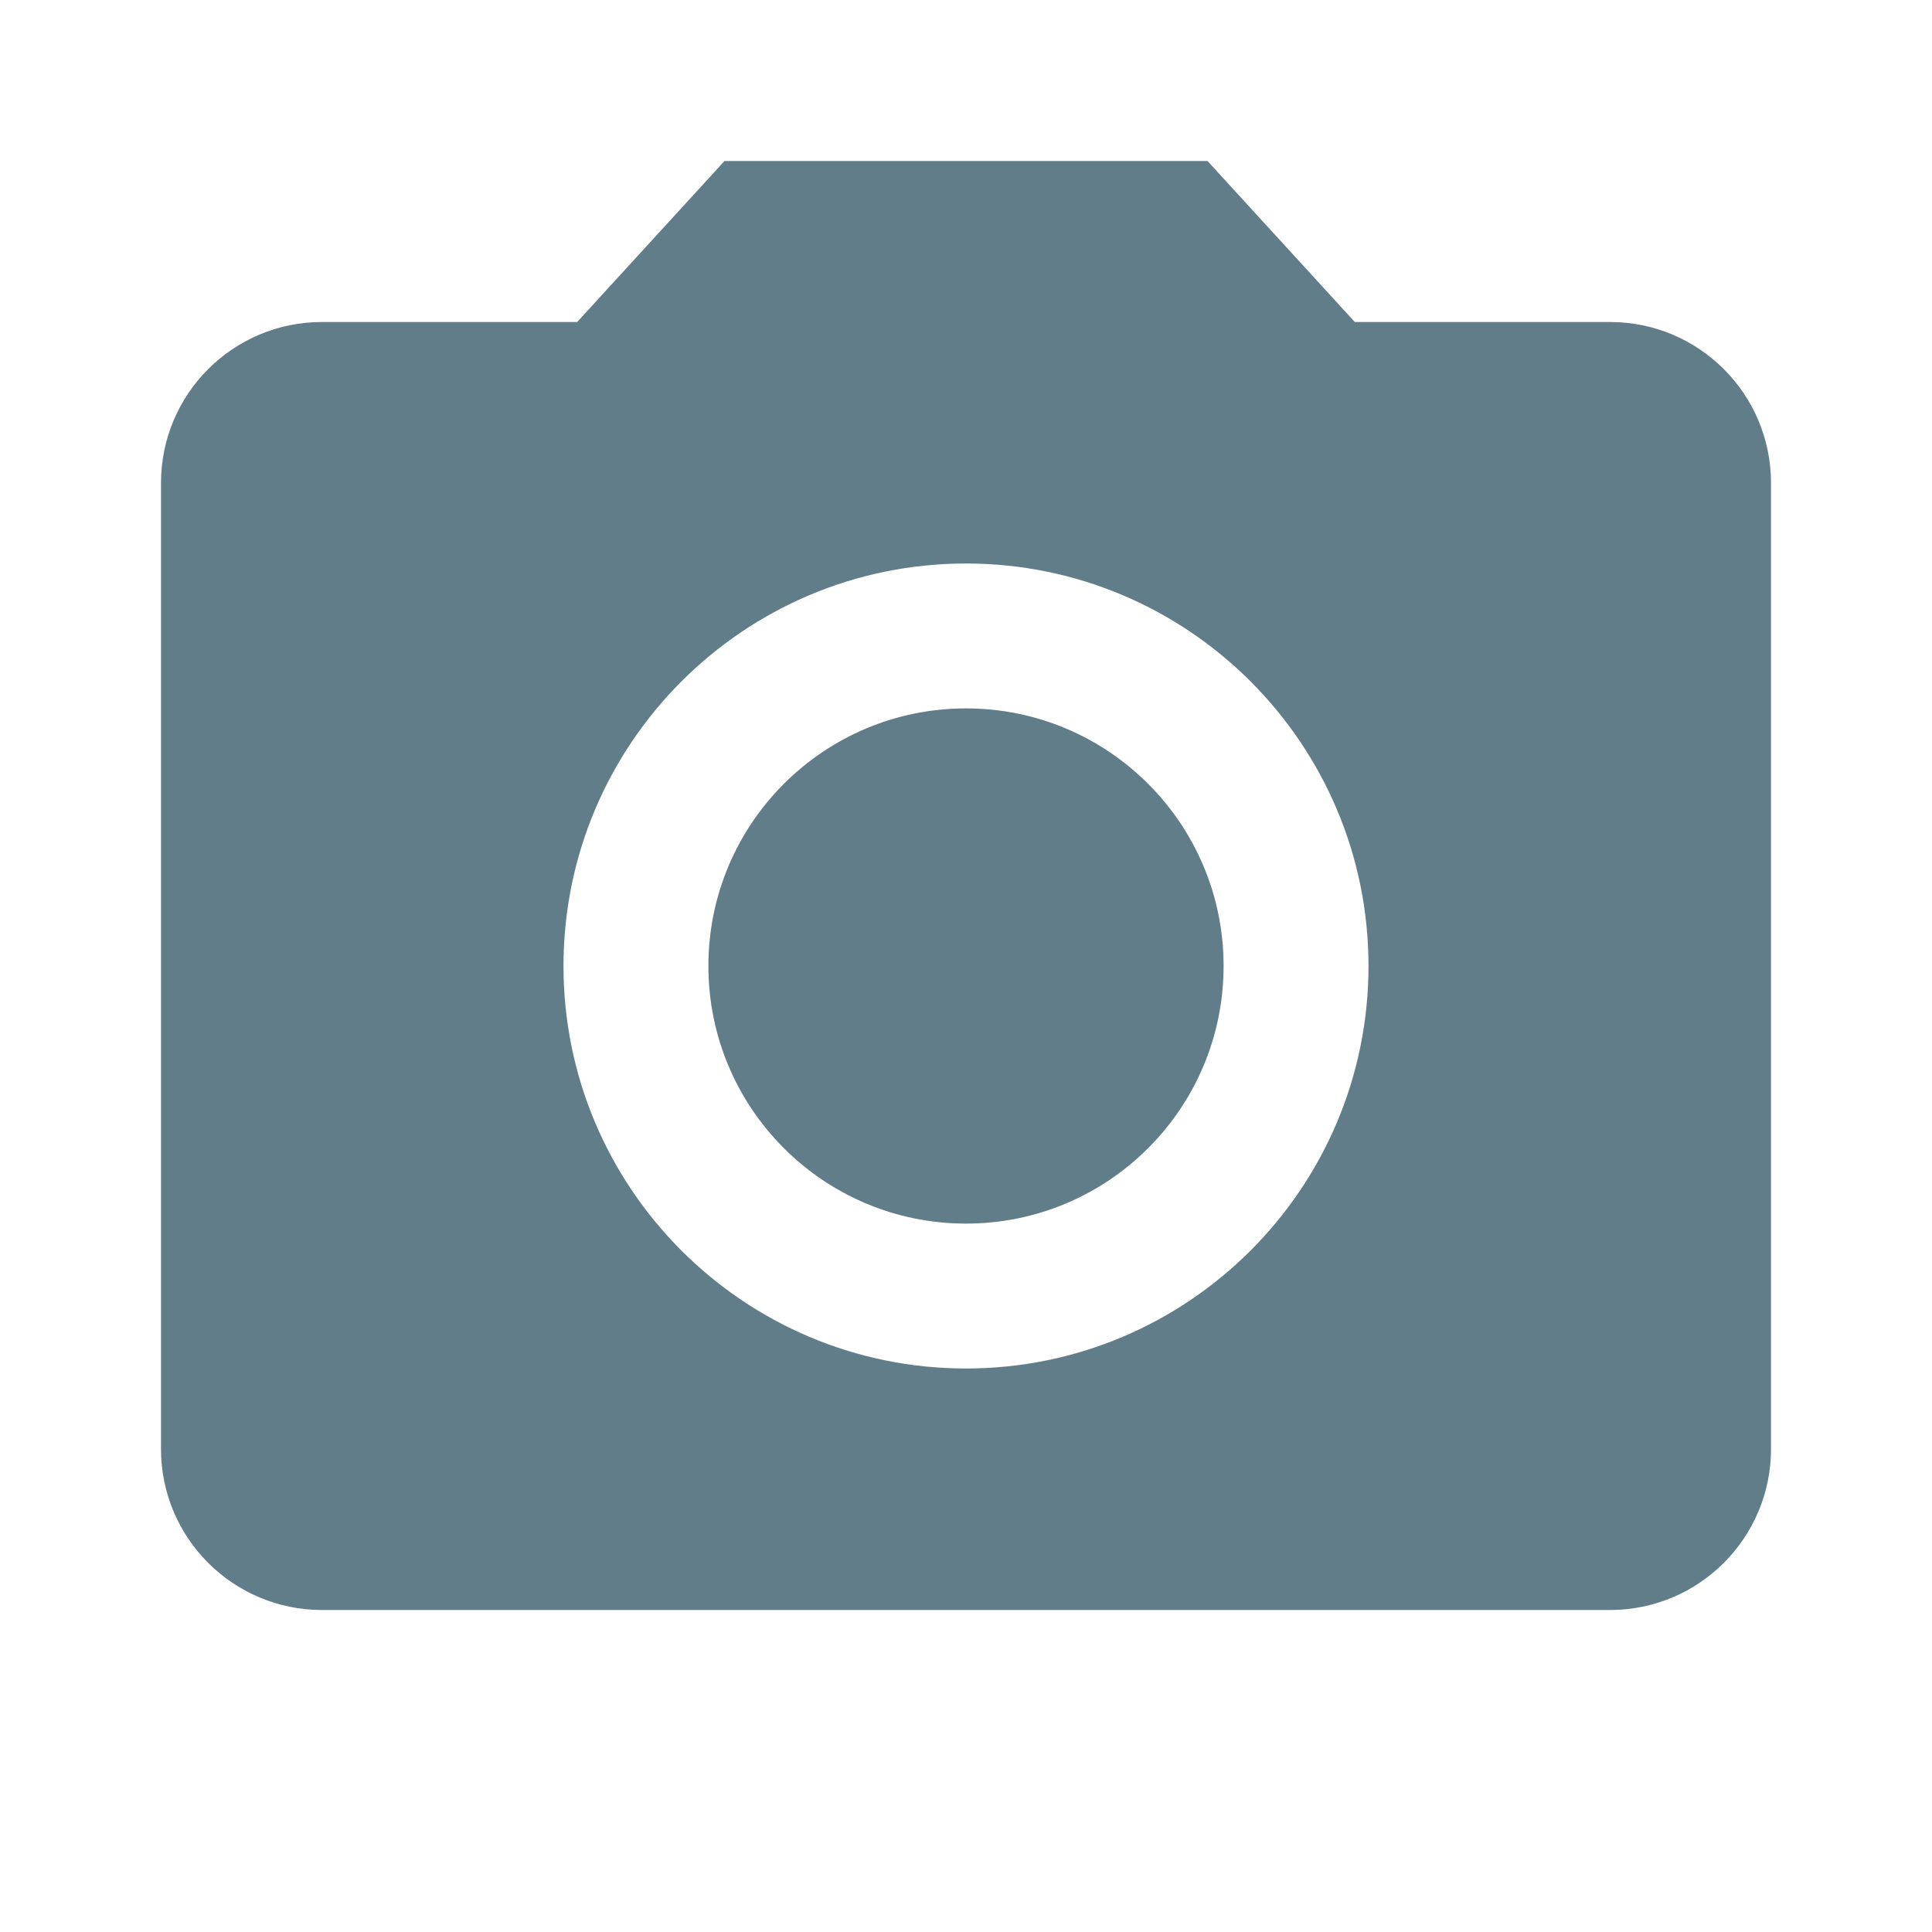
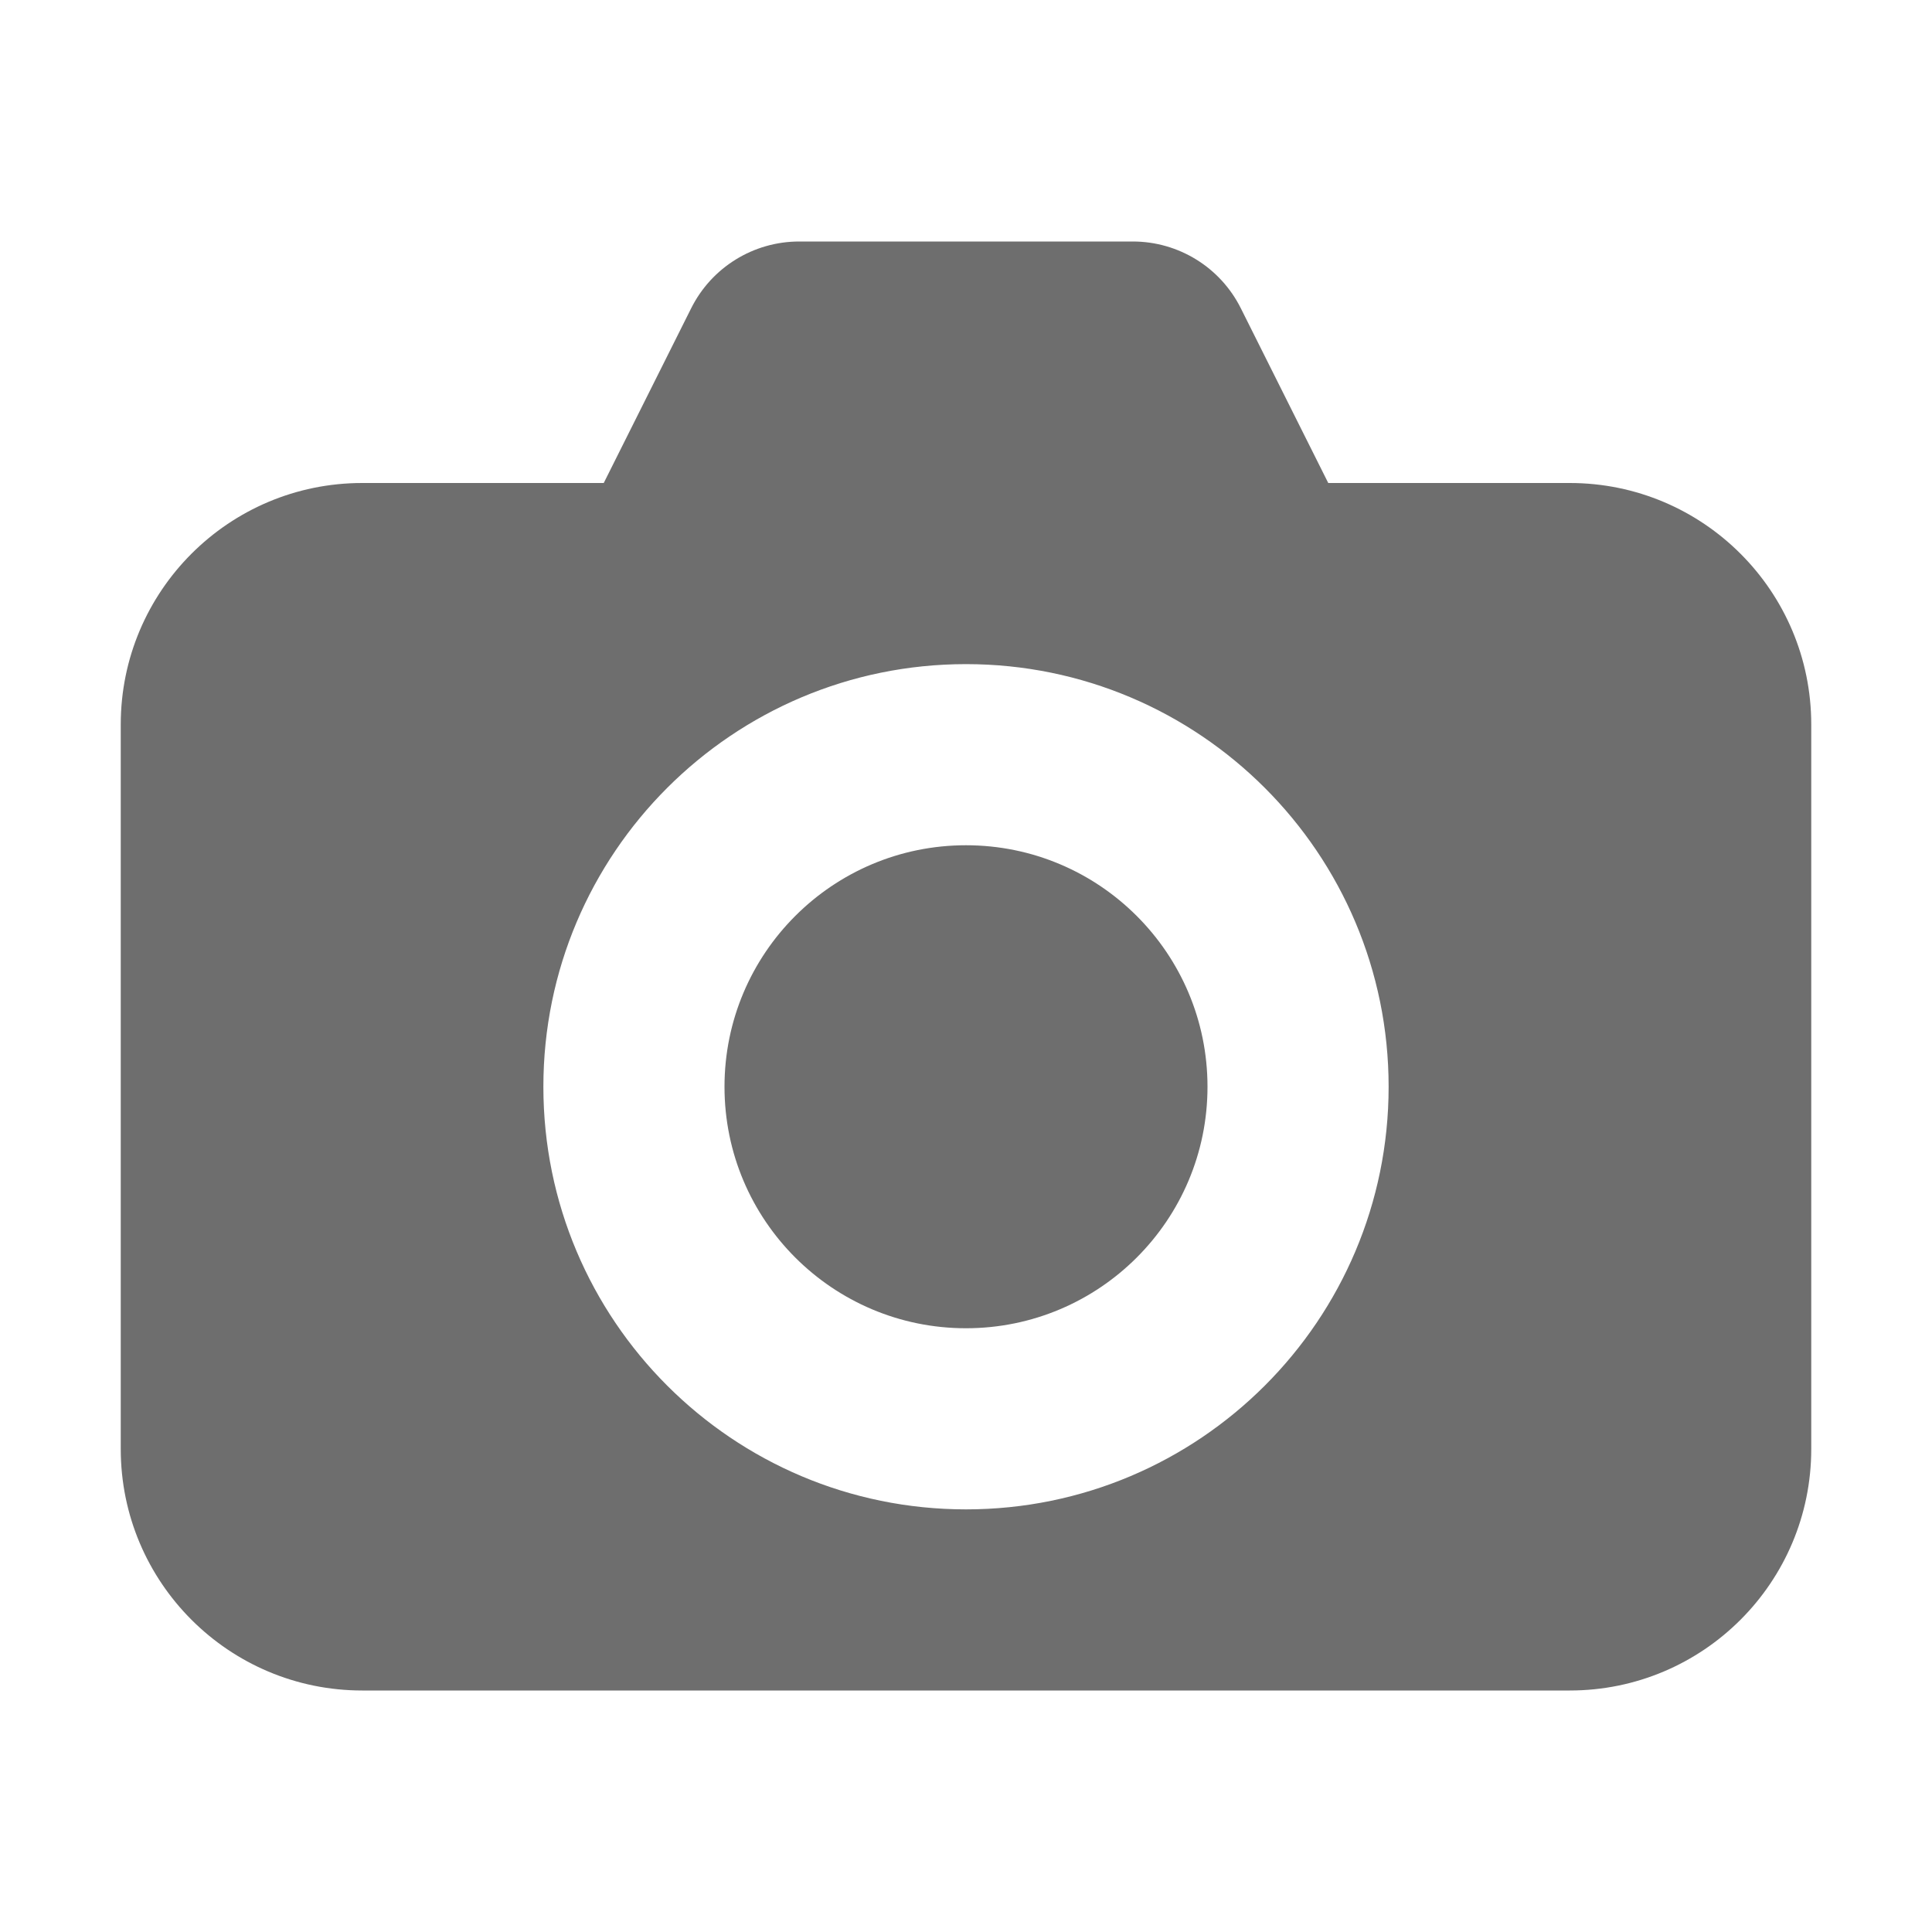
- <svg xmlns="http://www.w3.org/2000/svg" width="16" height="16" viewBox="0 0 48 48" fill="#617d8a">
-   <circle cx="24" cy="24" r="6.4" />
-   <path d="M18 4l-3.66 4H8c-2.21 0-4 1.79-4 4v24c0 2.21 1.79 4 4 4h32c2.21 0 4-1.79 4-4V12c0-2.21-1.79-4-4-4h-6.34L30 4H18zm6 30c-5.52 0-10-4.48-10-10s4.48-10 10-10 10 4.48 10 10-4.48 10-10 10z" />
-   <path d="M0 0h48v48H0z" fill="none" />
+ <svg xmlns="http://www.w3.org/2000/svg" width="16" height="16" fill="none">
+   <path fill-rule="evenodd" clip-rule="evenodd" d="M3 4a2 2 0 0 0-2 2v6a2 2 0 0 0 2 2h10a2 2 0 0 0 2-2V6a2 2 0 0 0-2-2H3zm8.5 5a3.5 3.5 0 1 1-7 0 3.5 3.5 0 0 1 7 0z" fill="#6E6E6E" />
+   <path fill-rule="evenodd" clip-rule="evenodd" d="M8 11a2 2 0 1 0 0-4 2 2 0 0 0 0 4zM5.724 2.553A1 1 0 0 1 6.618 2h2.764a1 1 0 0 1 .894.553L11 4H5l.724-1.447z" fill="#6E6E6E" />
</svg>
